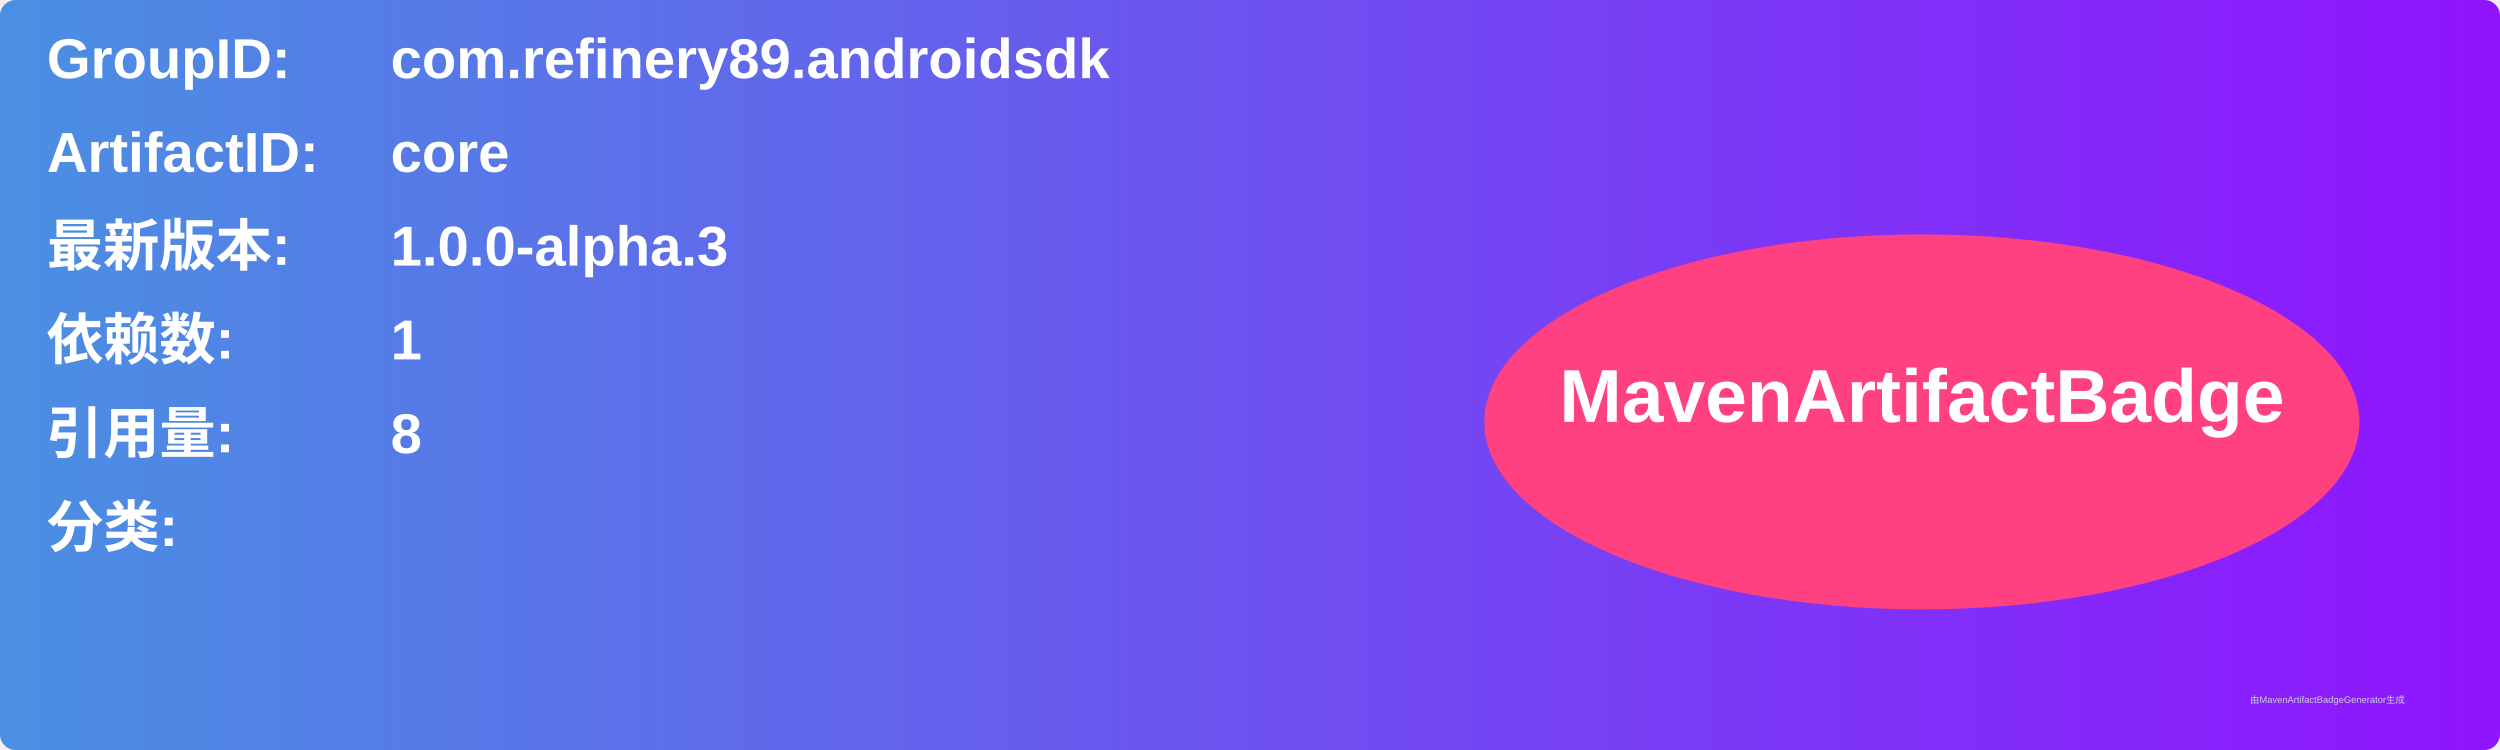
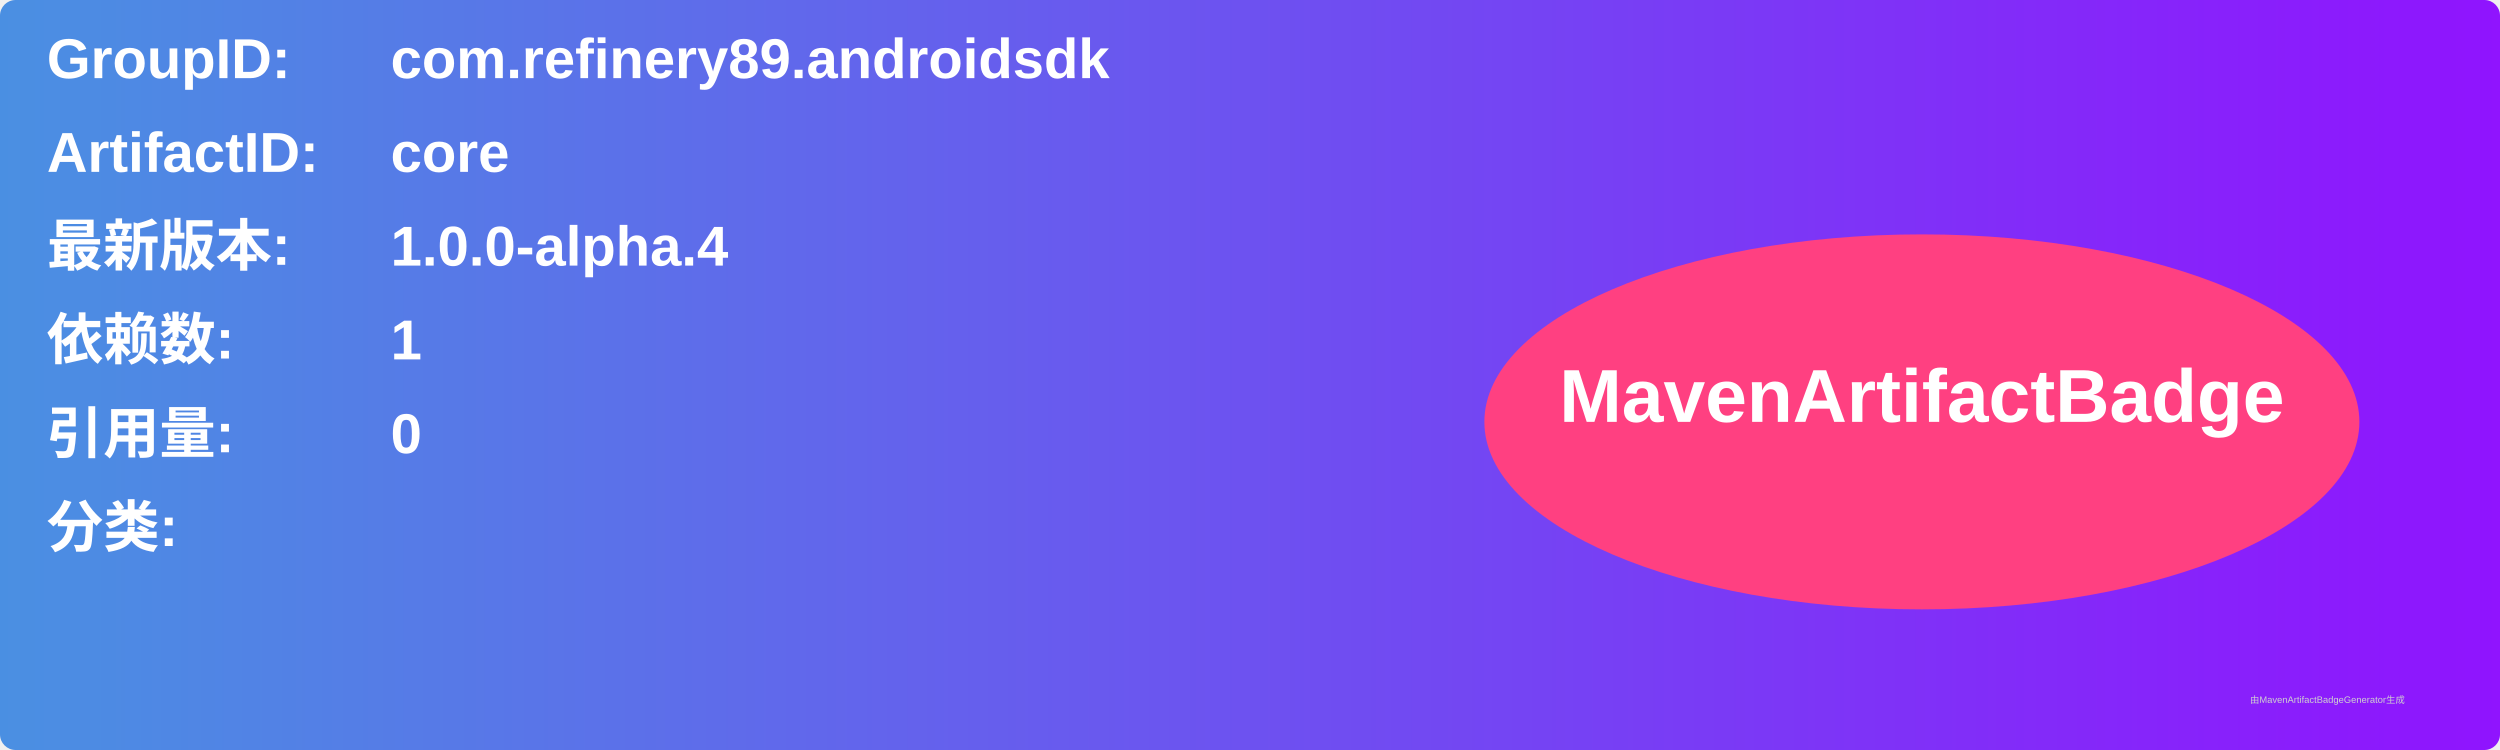
<svg xmlns="http://www.w3.org/2000/svg" width="800" height="240" viewBox="0 0 800 240">
  <linearGradient id="grad" x1="0%" y1="0%" x2="100%" y2="0%">
    <stop offset="0%" stop-color="#4a90e2" />
    <stop offset="100%" stop-color="#9013fe" />
  </linearGradient>
  <rect width="100%" height="100%" rx="5" ry="5" fill="url(#grad)" />
  <g transform="translate(15, 15)">
    <text x="0" y="10" font-family="Arial" font-size="18" fill="white" font-weight="bold" width="260">GroupID:</text>
    <text x="110" y="10" font-family="Arial" font-size="18" fill="white" font-weight="bold" width="460">com.refinery89.androidsdk</text>
    <text x="0" y="40" font-family="Arial" font-size="18" fill="white" font-weight="bold" width="260">ArtifactID:</text>
    <text x="110" y="40" font-family="Arial" font-size="18" fill="white" font-weight="bold" width="460">core</text>
    <text x="0" y="70" font-family="Arial" font-size="18" fill="white" font-weight="bold">最新版本:</text>
    <text x="110" y="70" font-family="Arial" font-size="18" fill="white" font-weight="bold">
-       <tspan font-weight="bold">1.0.0-alpha.3</tspan>
+       <tspan font-weight="bold">1.0.0-alpha.4</tspan>
    </text>
    <text x="0" y="100" font-family="Arial" font-size="18" fill="white" font-weight="bold">依赖数: </text>
    <text x="110" y="100" font-family="Arial" font-size="18" fill="white">
      <tspan font-weight="bold">1</tspan>
    </text>
    <text x="0" y="130" font-family="Arial" font-size="18" fill="white" font-weight="bold">引用量: </text>
    <text x="110" y="130" font-family="Arial" font-size="18" fill="white">
-       <tspan font-weight="bold">8</tspan>
+       <tspan font-weight="bold">0</tspan>
    </text>
    <text x="0" y="160" font-family="Arial" font-size="18" fill="white" font-weight="bold">分类:</text>
    <text x="10" y="190" font-family="Arial" font-size="10" fill="white">
      <tspan font-weight="bold" />
    </text>
    <ellipse cx="600" cy="120" rx="140" ry="60" fill="#ff4081" />
    <text x="600" y="120" text-anchor="middle" font-family="Arial" font-size="24" fill="white" font-weight="bold">MavenArtifactBadge</text>
  </g>
  <text x="720" y="225" font-family="Arial" font-size="3" fill="#d0d0d0">由MavenArtifactBadgeGenerator生成</text>
</svg>
